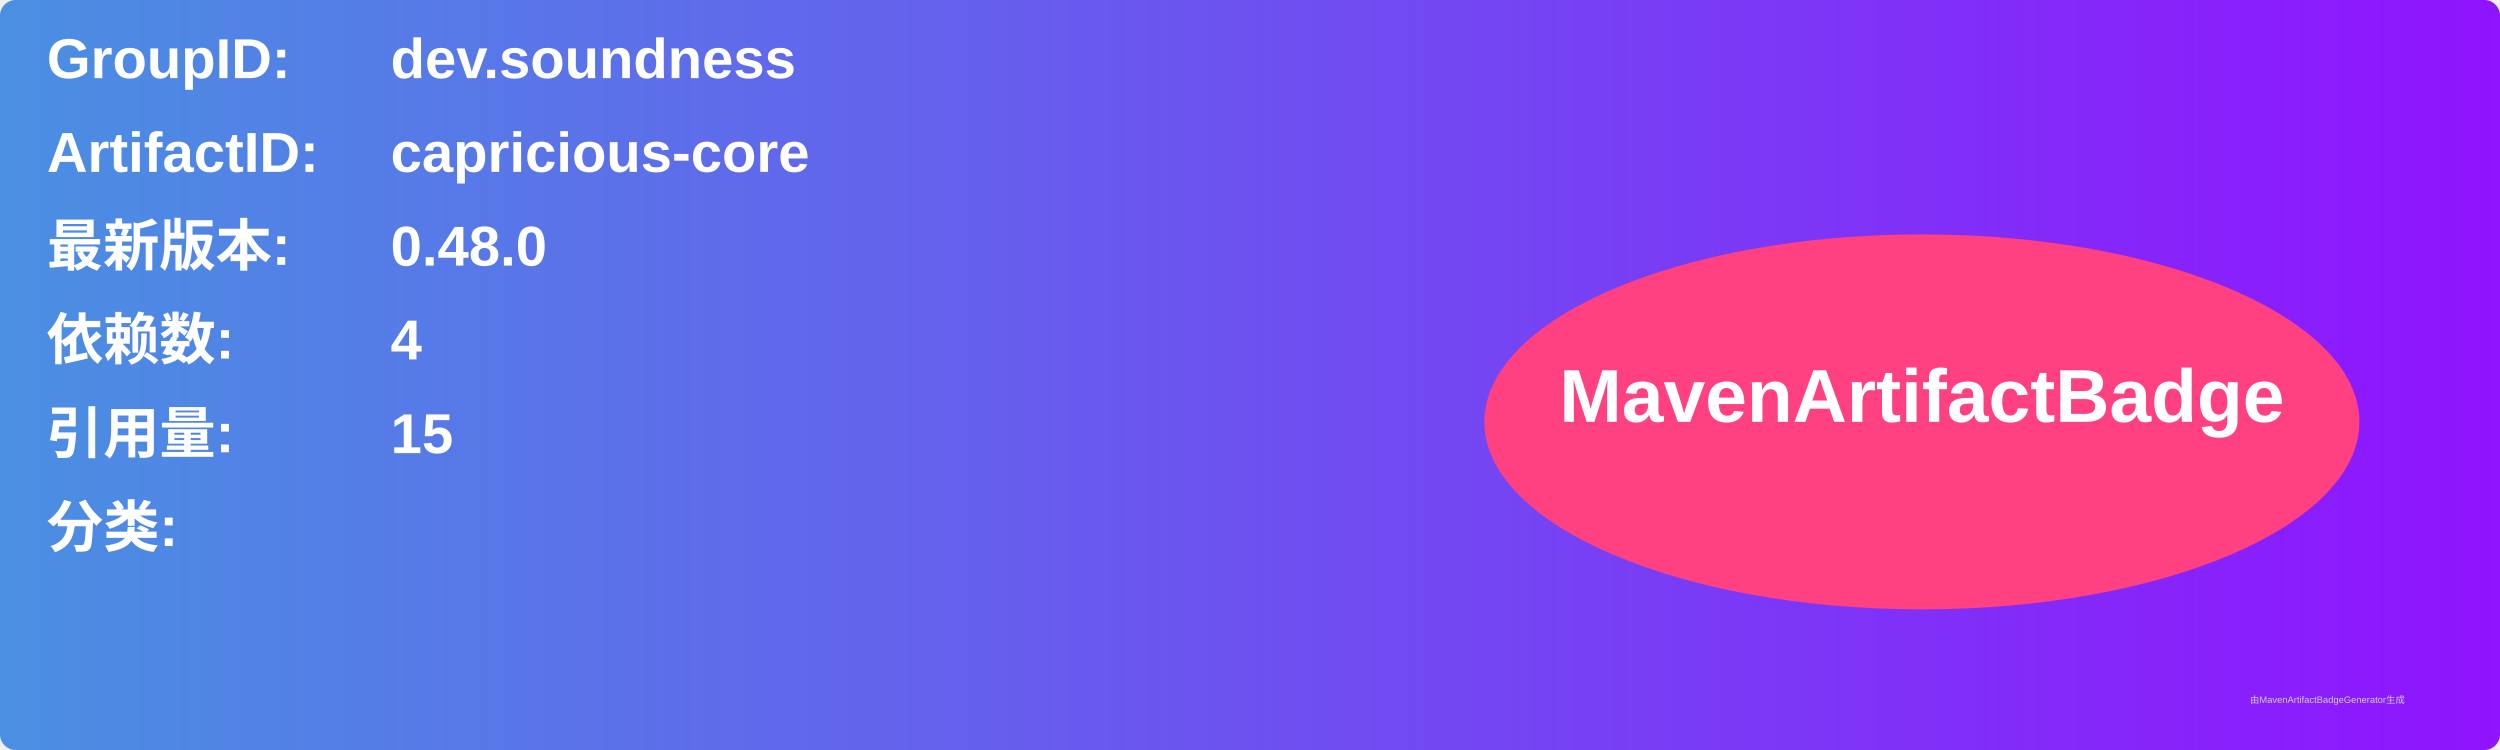
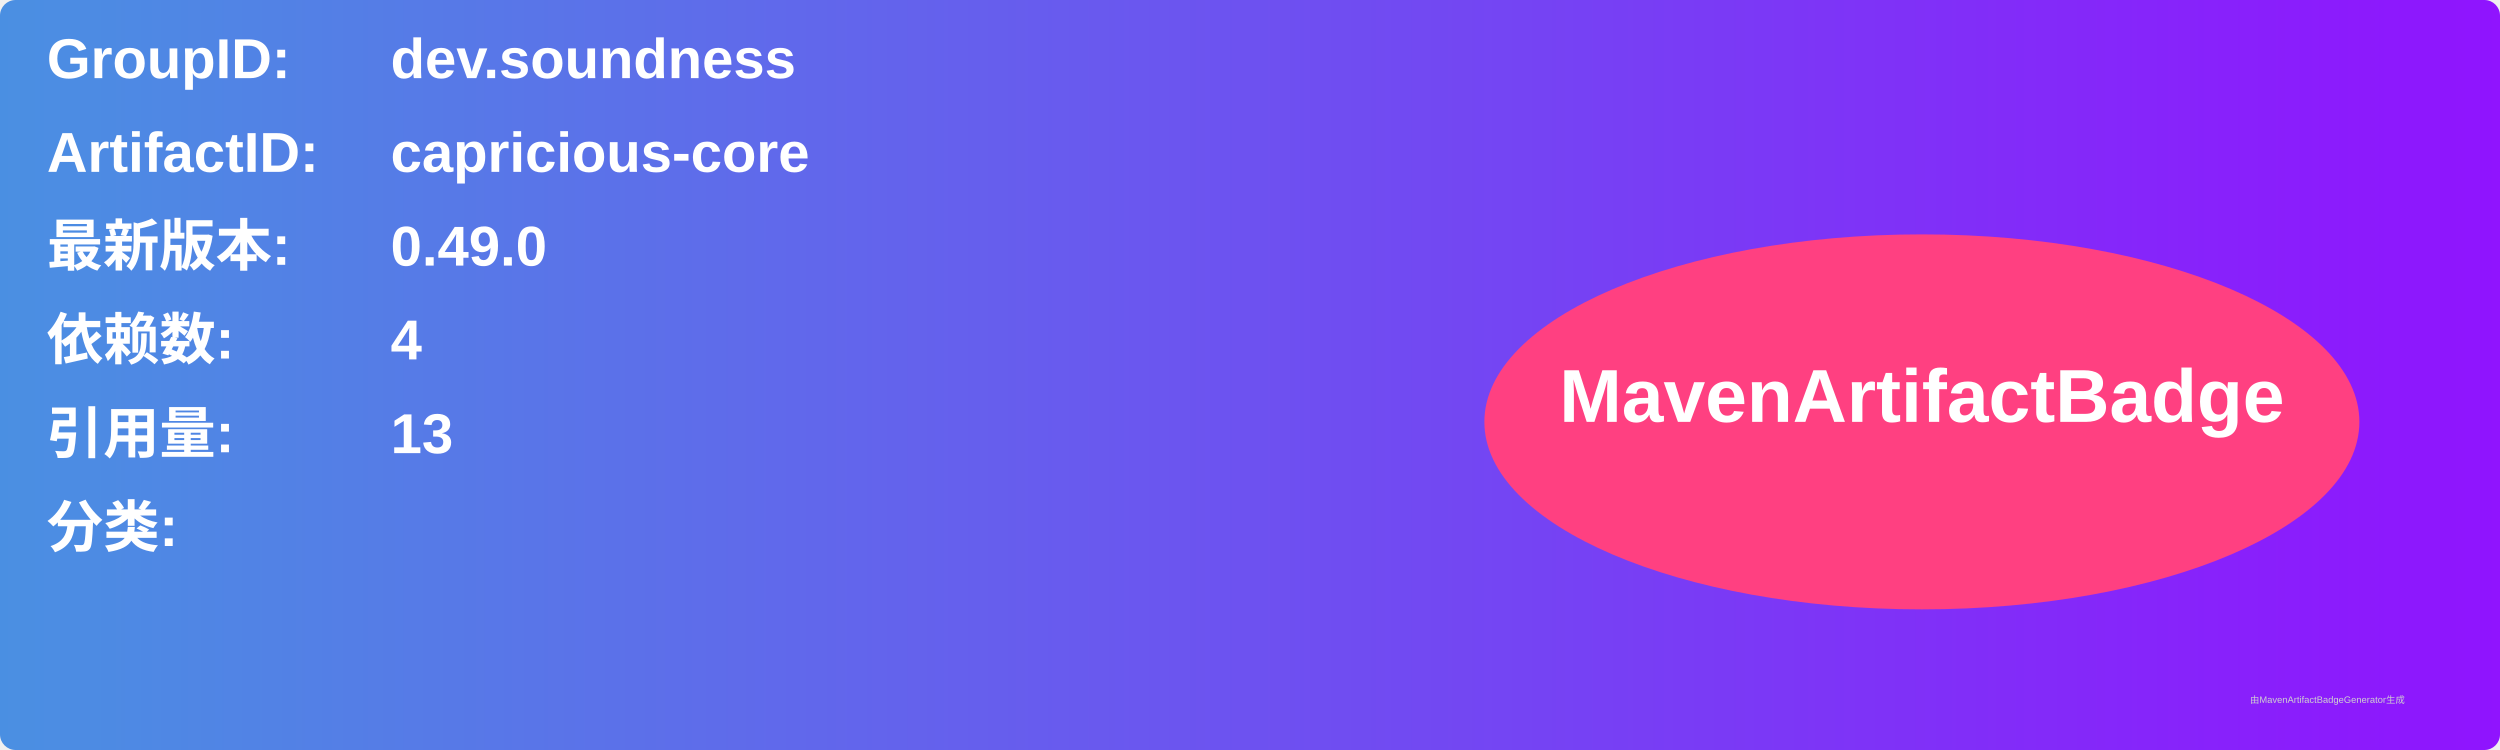
<svg xmlns="http://www.w3.org/2000/svg" width="800" height="240" viewBox="0 0 800 240">
  <linearGradient id="grad" x1="0%" y1="0%" x2="100%" y2="0%">
    <stop offset="0%" stop-color="#4a90e2" />
    <stop offset="100%" stop-color="#9013fe" />
  </linearGradient>
  <rect width="100%" height="100%" rx="5" ry="5" fill="url(#grad)" />
  <g transform="translate(15, 15)">
    <text x="0" y="10" font-family="Arial" font-size="18" fill="white" font-weight="bold" width="260">GroupID:</text>
    <text x="110" y="10" font-family="Arial" font-size="18" fill="white" font-weight="bold" width="460">dev.soundness</text>
    <text x="0" y="40" font-family="Arial" font-size="18" fill="white" font-weight="bold" width="260">ArtifactID:</text>
    <text x="110" y="40" font-family="Arial" font-size="18" fill="white" font-weight="bold" width="460">capricious-core</text>
    <text x="0" y="70" font-family="Arial" font-size="18" fill="white" font-weight="bold">最新版本:</text>
    <text x="110" y="70" font-family="Arial" font-size="18" fill="white" font-weight="bold">
-       <tspan font-weight="bold">0.48.0</tspan>
+       <tspan font-weight="bold">0.49.0</tspan>
    </text>
    <text x="0" y="100" font-family="Arial" font-size="18" fill="white" font-weight="bold">依赖数: </text>
    <text x="110" y="100" font-family="Arial" font-size="18" fill="white">
      <tspan font-weight="bold">4</tspan>
    </text>
    <text x="0" y="130" font-family="Arial" font-size="18" fill="white" font-weight="bold">引用量: </text>
    <text x="110" y="130" font-family="Arial" font-size="18" fill="white">
-       <tspan font-weight="bold">15</tspan>
+       <tspan font-weight="bold">13</tspan>
    </text>
    <text x="0" y="160" font-family="Arial" font-size="18" fill="white" font-weight="bold">分类:</text>
    <text x="10" y="190" font-family="Arial" font-size="10" fill="white">
      <tspan font-weight="bold" />
    </text>
    <ellipse cx="600" cy="120" rx="140" ry="60" fill="#ff4081" />
    <text x="600" y="120" text-anchor="middle" font-family="Arial" font-size="24" fill="white" font-weight="bold">MavenArtifactBadge</text>
  </g>
  <text x="720" y="225" font-family="Arial" font-size="3" fill="#d0d0d0">由MavenArtifactBadgeGenerator生成</text>
</svg>
